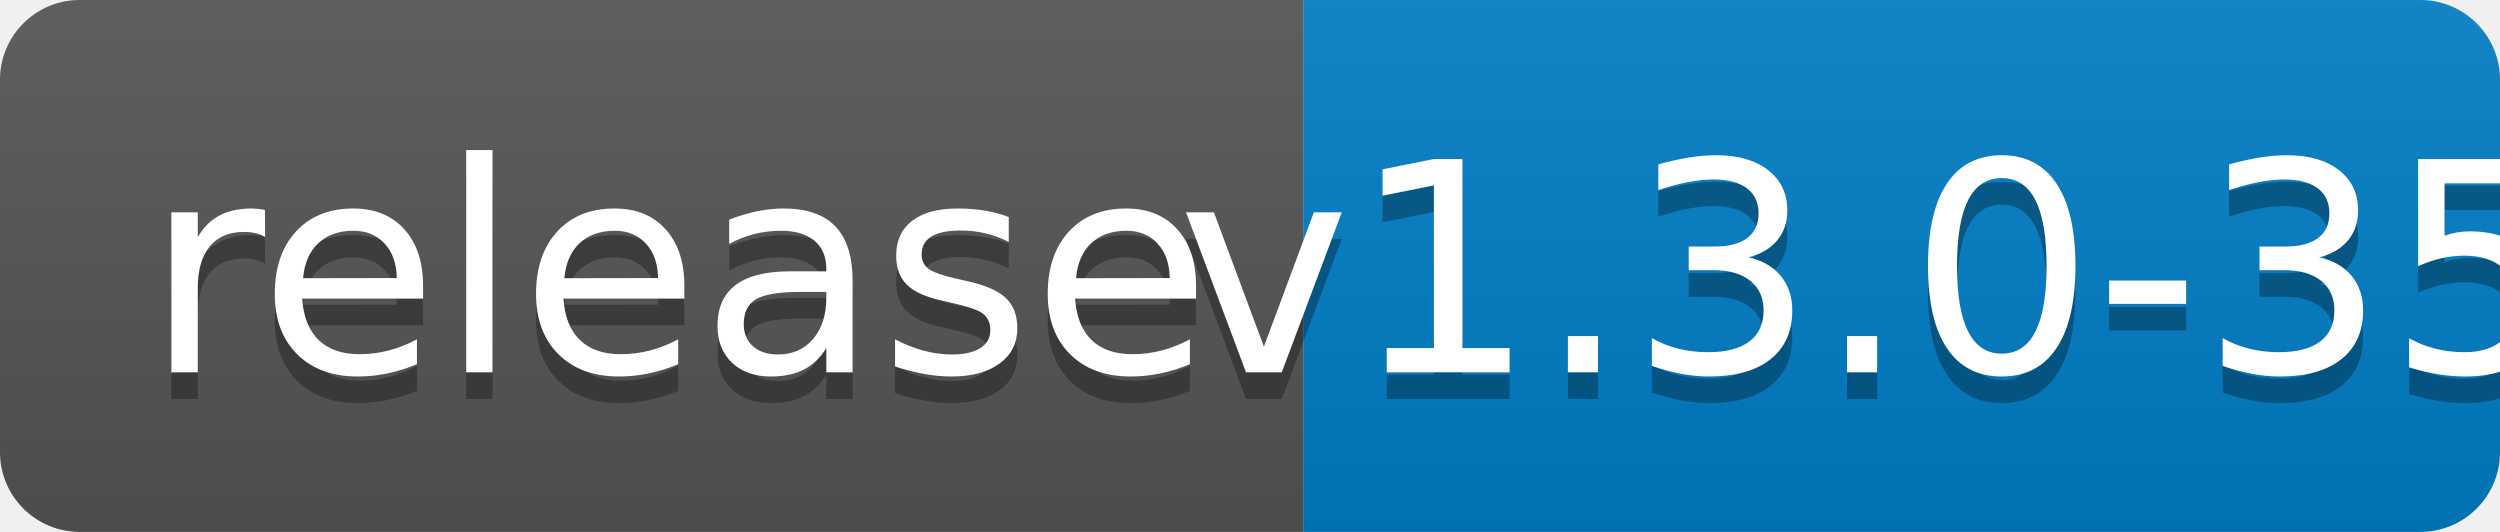
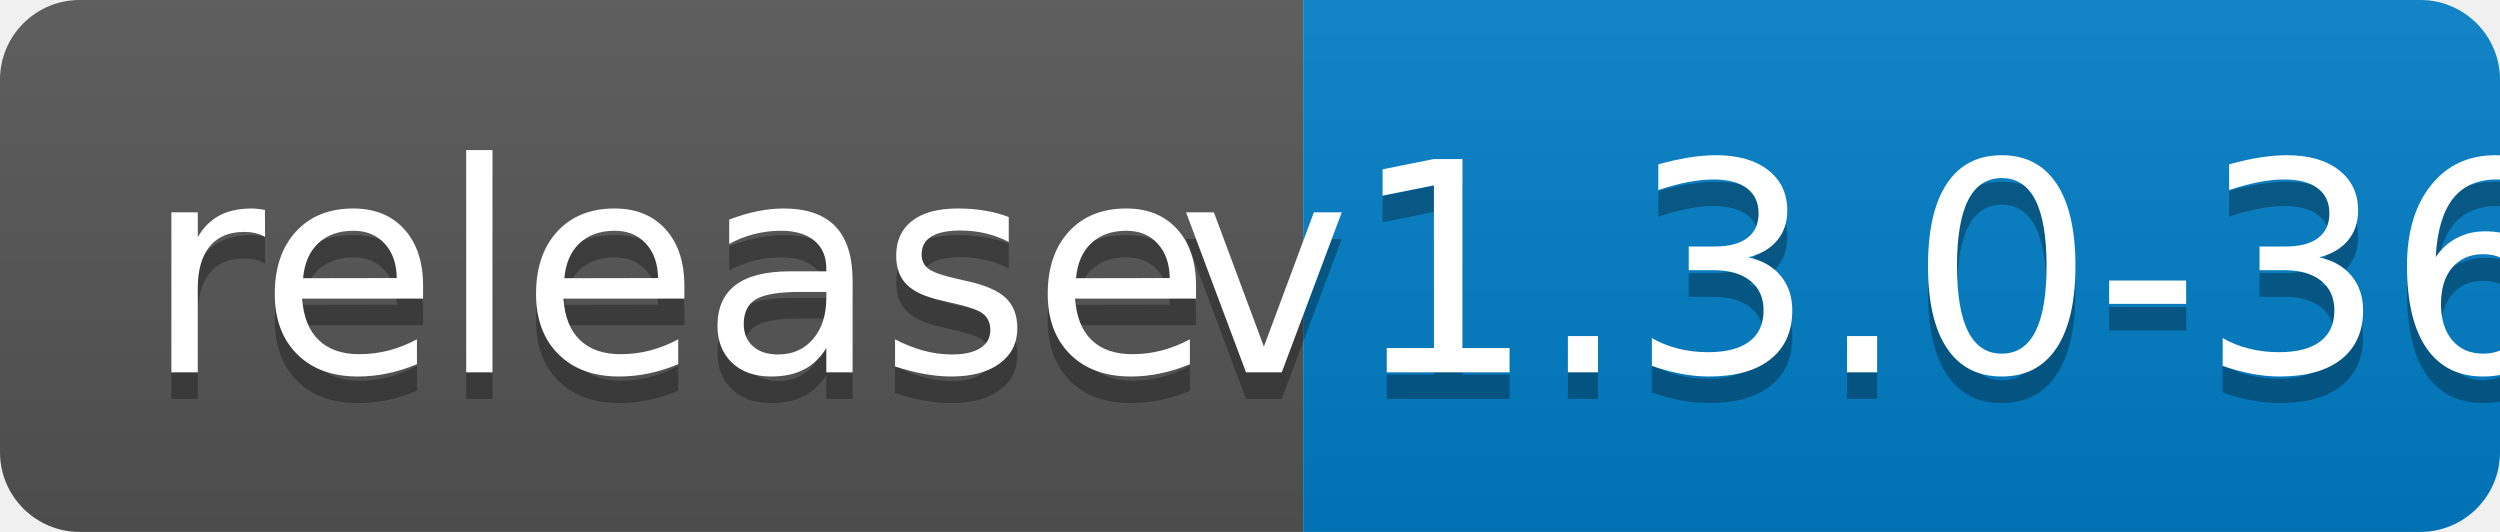
<svg xmlns="http://www.w3.org/2000/svg" width="94" height="20">
  <linearGradient id="b" x2="0" y2="100%">
    <stop offset="0" stop-color="#bbb" stop-opacity=".1" />
    <stop offset="1" stop-opacity=".1" />
  </linearGradient>
  <clipPath id="a">
    <rect width="94" height="20" rx="3" fill="#fff" />
  </clipPath>
  <g clip-path="url(#a)">
    <path fill="#555" d="M0 0h49v20H0z" />
    <path fill="#007ec6" d="M49 0h45v20H49z" />
    <path fill="url(#b)" d="M0 0h94v20H0z" />
  </g>
  <g fill="#fff" text-anchor="middle" font-family="DejaVu Sans,Verdana,Geneva,sans-serif" font-size="110">
    <text x="255" y="150" fill="#010101" fill-opacity=".3" transform="scale(.1)" textLength="390">release</text>
    <text x="255" y="140" transform="scale(.1)" textLength="390">release</text>
-     <text x="705" y="150" fill="#010101" fill-opacity=".3" transform="scale(.1)" textLength="350">v1.3.0-35</text>
-     <text x="705" y="140" transform="scale(.1)" textLength="350">v1.3.0-35</text>
+     <text x="705" y="150" fill="#010101" fill-opacity=".3" transform="scale(.1)" textLength="350">v1.3.0-36</text>
+     <text x="705" y="140" transform="scale(.1)" textLength="350">v1.3.0-36</text>
  </g>
</svg>
